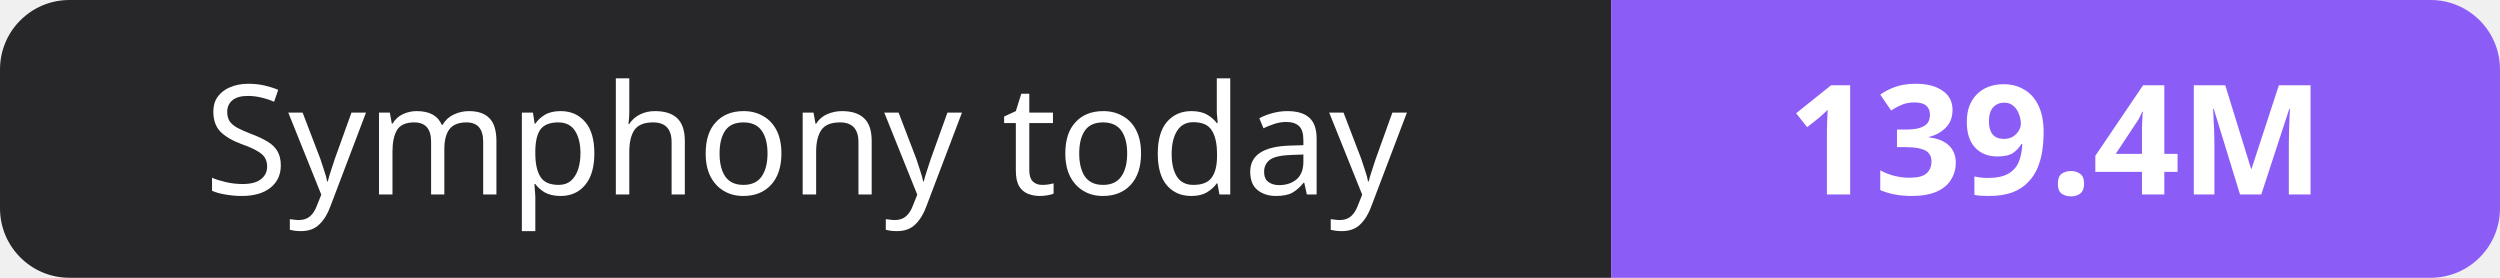
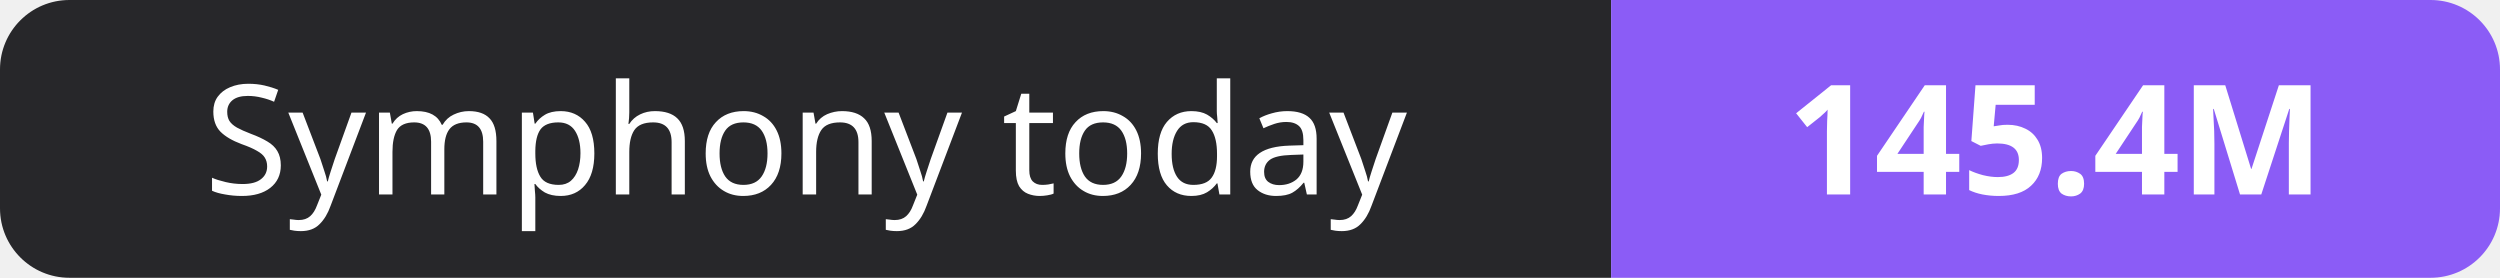
- <svg xmlns="http://www.w3.org/2000/svg" width="180" height="20" role="img" aria-label="Symphony today: 139.4M">
+ <svg xmlns="http://www.w3.org/2000/svg" width="180" height="20" role="img" aria-label="Symphony today: 145.4M">
  <clipPath id="r">
    <rect width="180" height="20" rx="5" fill="#fff" />
  </clipPath>
  <g clip-path="url(#r)">
    <rect width="116" height="20" fill="#27272a" />
    <rect x="116" width="64" height="20" fill="#8b5cf6" />
  </g>
  <g fill="#fff" text-anchor="middle" font-family="Verdana,Geneva,sans-serif" font-size="11">
    <text x="58.0" y="14">Symphony today</text>
-     <text x="148.0" y="14" font-weight="700">139.4M</text>
+     <text x="148.0" y="14" font-weight="700">145.4M</text>
  </g>
</svg>
